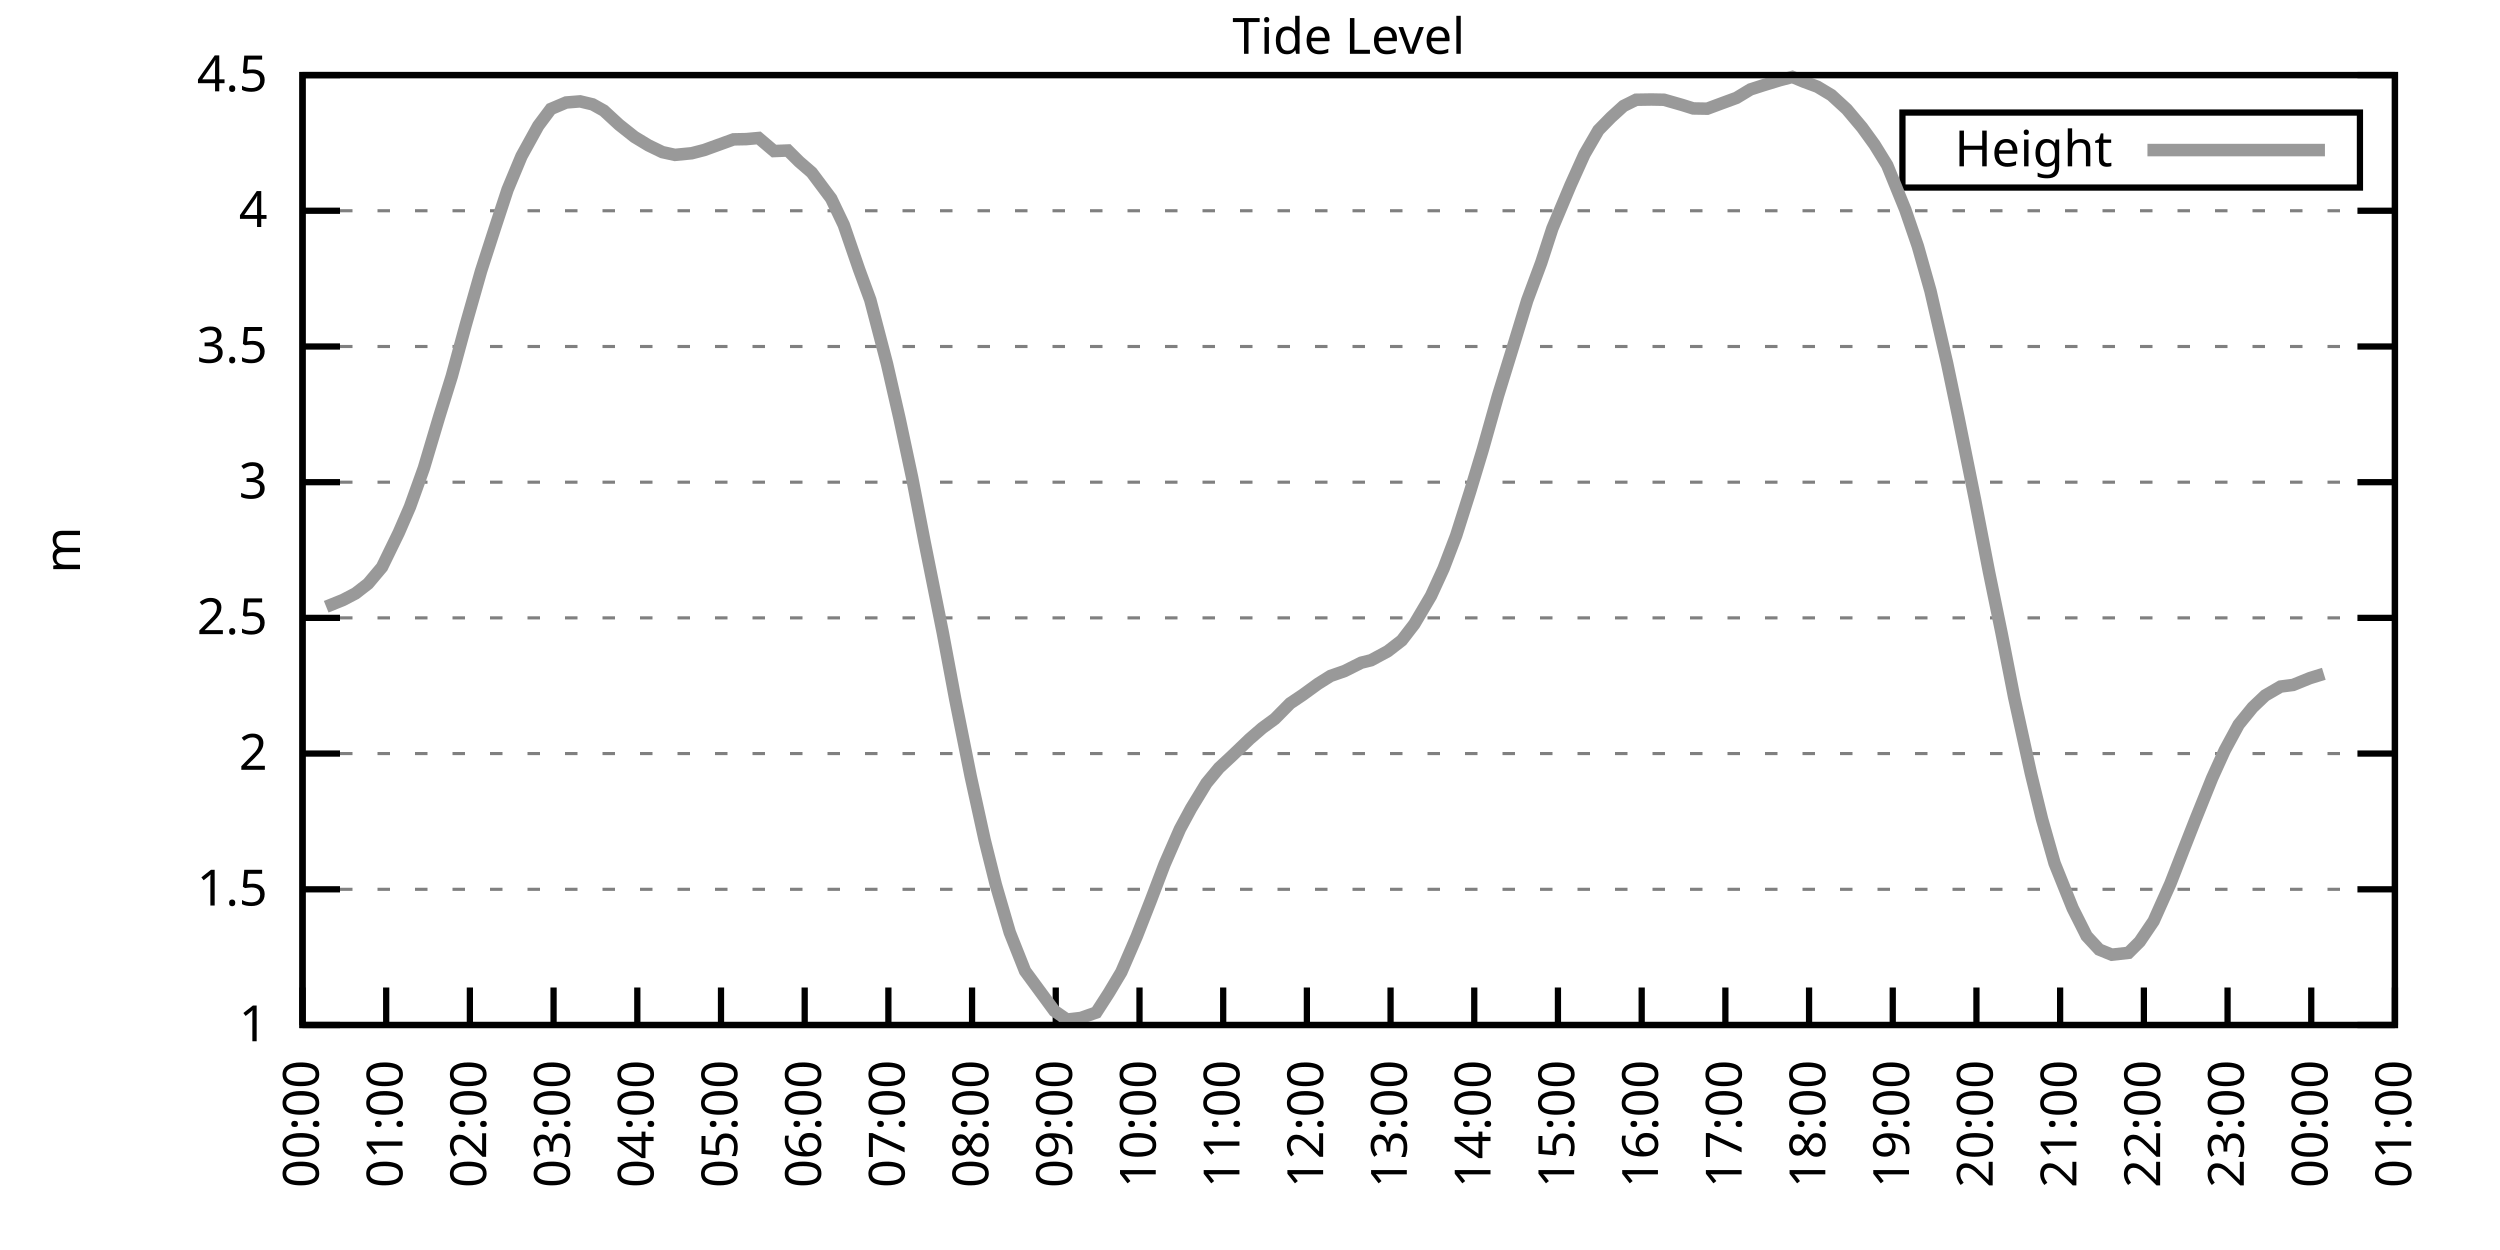
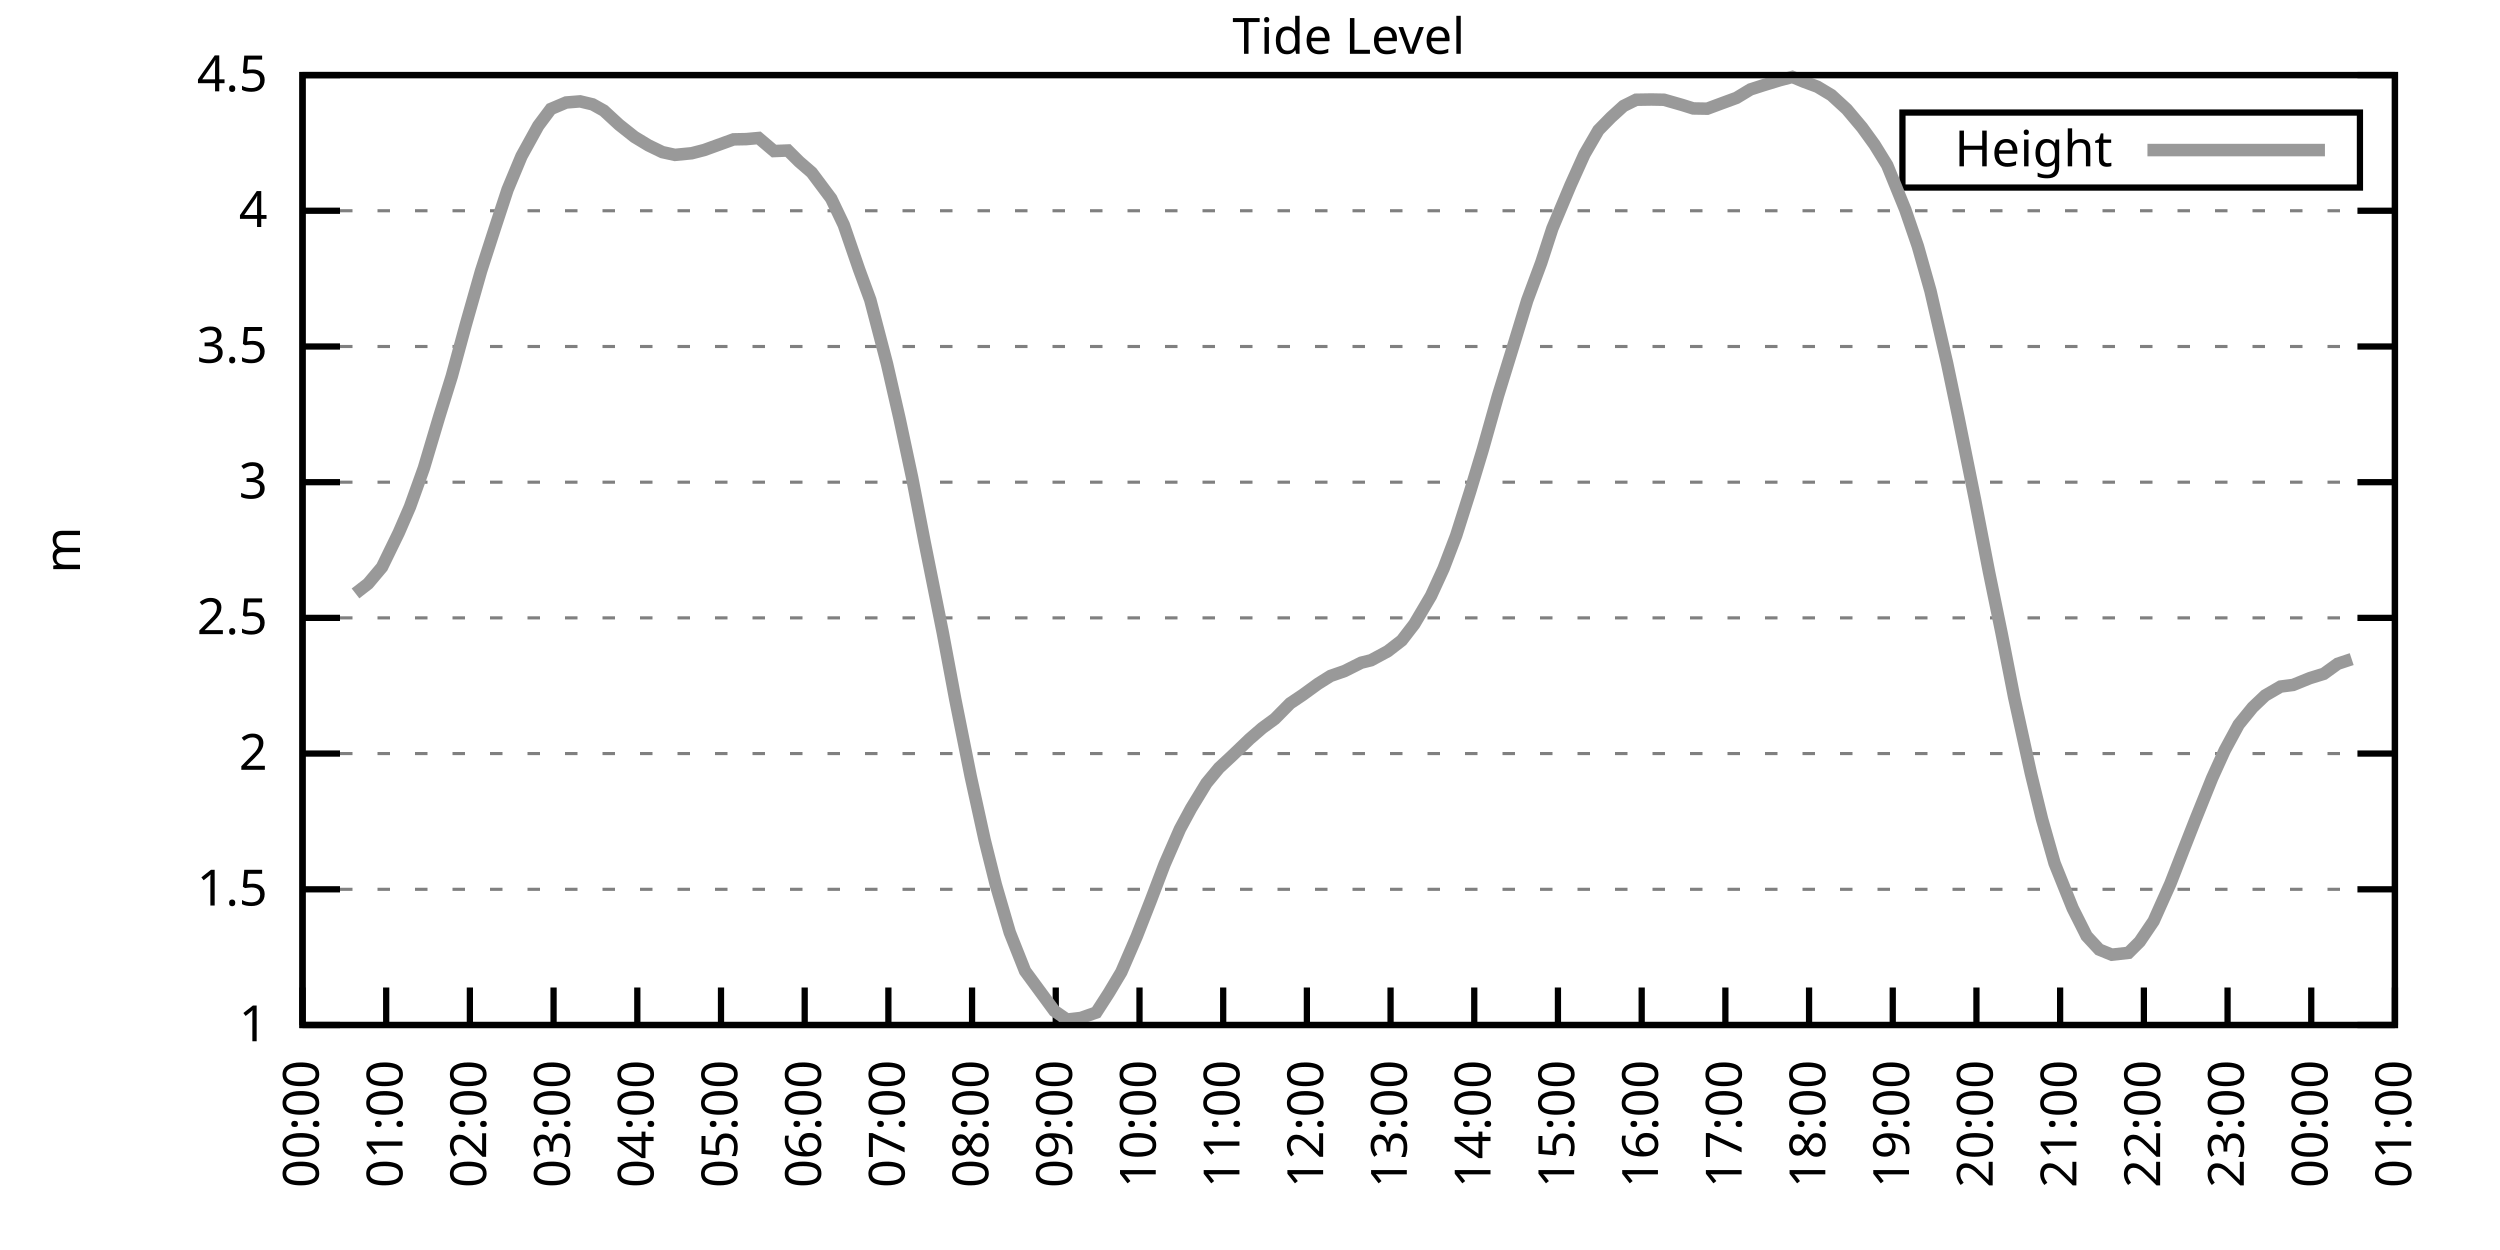
<svg xmlns="http://www.w3.org/2000/svg" xmlns:xlink="http://www.w3.org/1999/xlink" width="400" height="200" viewBox="0 0 400 200">
  <g id="gnuplot_canvas">
    <rect x="0" y="0" width="400" height="200" fill="none" />
    <defs>
      <circle id="gpDot" r="0.5" stroke-width="0.5" stroke="currentColor" />
      <path id="gpPt0" stroke-width="0.333" stroke="currentColor" d="M-1,0 h2 M0,-1 v2" />
      <path id="gpPt1" stroke-width="0.333" stroke="currentColor" d="M-1,-1 L1,1 M1,-1 L-1,1" />
      <path id="gpPt2" stroke-width="0.333" stroke="currentColor" d="M-1,0 L1,0 M0,-1 L0,1 M-1,-1 L1,1 M-1,1 L1,-1" />
      <rect id="gpPt3" stroke-width="0.333" stroke="currentColor" x="-1" y="-1" width="2" height="2" />
      <rect id="gpPt4" stroke-width="0.333" stroke="currentColor" fill="currentColor" x="-1" y="-1" width="2" height="2" />
      <circle id="gpPt5" stroke-width="0.333" stroke="currentColor" cx="0" cy="0" r="1" />
      <use xlink:href="#gpPt5" id="gpPt6" fill="currentColor" stroke="none" />
      <path id="gpPt7" stroke-width="0.333" stroke="currentColor" d="M0,-1.33 L-1.33,0.67 L1.33,0.67 z" />
      <use xlink:href="#gpPt7" id="gpPt8" fill="currentColor" stroke="none" />
      <use xlink:href="#gpPt7" id="gpPt9" stroke="currentColor" transform="rotate(180)" />
      <use xlink:href="#gpPt9" id="gpPt10" fill="currentColor" stroke="none" />
      <use xlink:href="#gpPt3" id="gpPt11" stroke="currentColor" transform="rotate(45)" />
      <use xlink:href="#gpPt11" id="gpPt12" fill="currentColor" stroke="none" />
      <path id="gpPt13" stroke-width="0.333" stroke="currentColor" d="M0,1.330 L1.265,0.411 L0.782,-1.067 L-0.782,-1.076 L-1.265,0.411 z" />
      <use xlink:href="#gpPt13" id="gpPt14" fill="currentColor" stroke="none" />
      <filter id="textbox" filterUnits="objectBoundingBox" x="0" y="0" height="1" width="1">
        <feFlood flood-color="white" flood-opacity="1" result="bgnd" />
        <feComposite in="SourceGraphic" in2="bgnd" operator="atop" />
      </filter>
      <filter id="greybox" filterUnits="objectBoundingBox" x="0" y="0" height="1" width="1">
        <feFlood flood-color="lightgrey" flood-opacity="1" result="grey" />
        <feComposite in="SourceGraphic" in2="grey" operator="atop" />
      </filter>
    </defs>
    <g fill="none" color="white" stroke="currentColor" stroke-width="1.00" stroke-linecap="butt" stroke-linejoin="miter">
</g>
    <g fill="none" color="black" stroke="currentColor" stroke-width="1.00" stroke-linecap="butt" stroke-linejoin="miter">
      <g stroke="none" shape-rendering="crispEdges">
        <polygon fill="rgb(255, 255, 255)" points="48.40,164.00 383.18,164.00 383.18,12.02 48.40,12.02 " />
      </g>
    </g>
    <g fill="none" color="black" stroke="currentColor" stroke-width="1.00" stroke-linecap="butt" stroke-linejoin="miter">
</g>
    <g fill="none" color="black" stroke="black" stroke-width="0.50" stroke-linecap="butt" stroke-linejoin="miter">
</g>
    <g fill="none" color="gray" stroke="currentColor" stroke-width="0.50" stroke-linecap="butt" stroke-linejoin="miter">
      <path stroke="gray" stroke-dasharray="2,4" class="gridline" d="M48.40,164.00 L383.19,164.00  " />
    </g>
    <g fill="none" color="gray" stroke="gray" stroke-width="1.00" stroke-linecap="butt" stroke-linejoin="miter">
</g>
    <g fill="none" color="black" stroke="currentColor" stroke-width="1.00" stroke-linecap="butt" stroke-linejoin="miter">
      <path stroke="black" d="M48.40,164.00 L54.40,164.00 M383.19,164.00 L377.19,164.00  " />
      <g transform="translate(42.80,166.60)" stroke="none" fill="black" font-family="Sans" font-size="8.00" text-anchor="end">
        <text>
          <tspan font-family="Sans"> 1</tspan>
        </text>
      </g>
    </g>
    <g fill="none" color="black" stroke="currentColor" stroke-width="1.00" stroke-linecap="butt" stroke-linejoin="miter">
</g>
    <g fill="none" color="black" stroke="black" stroke-width="0.50" stroke-linecap="butt" stroke-linejoin="miter">
</g>
    <g fill="none" color="gray" stroke="currentColor" stroke-width="0.50" stroke-linecap="butt" stroke-linejoin="miter">
      <path stroke="gray" stroke-dasharray="2,4" class="gridline" d="M48.40,142.29 L383.19,142.29  " />
    </g>
    <g fill="none" color="gray" stroke="gray" stroke-width="1.00" stroke-linecap="butt" stroke-linejoin="miter">
</g>
    <g fill="none" color="black" stroke="currentColor" stroke-width="1.00" stroke-linecap="butt" stroke-linejoin="miter">
      <path stroke="black" d="M48.40,142.29 L54.40,142.29 M383.19,142.29 L377.19,142.29  " />
      <g transform="translate(42.80,144.89)" stroke="none" fill="black" font-family="Sans" font-size="8.00" text-anchor="end">
        <text>
          <tspan font-family="Sans"> 1.5</tspan>
        </text>
      </g>
    </g>
    <g fill="none" color="black" stroke="currentColor" stroke-width="1.00" stroke-linecap="butt" stroke-linejoin="miter">
</g>
    <g fill="none" color="black" stroke="black" stroke-width="0.50" stroke-linecap="butt" stroke-linejoin="miter">
</g>
    <g fill="none" color="gray" stroke="currentColor" stroke-width="0.50" stroke-linecap="butt" stroke-linejoin="miter">
      <path stroke="gray" stroke-dasharray="2,4" class="gridline" d="M48.40,120.57 L383.19,120.57  " />
    </g>
    <g fill="none" color="gray" stroke="gray" stroke-width="1.00" stroke-linecap="butt" stroke-linejoin="miter">
</g>
    <g fill="none" color="black" stroke="currentColor" stroke-width="1.00" stroke-linecap="butt" stroke-linejoin="miter">
      <path stroke="black" d="M48.40,120.57 L54.40,120.57 M383.19,120.57 L377.19,120.57  " />
      <g transform="translate(42.80,123.17)" stroke="none" fill="black" font-family="Sans" font-size="8.00" text-anchor="end">
        <text>
          <tspan font-family="Sans"> 2</tspan>
        </text>
      </g>
    </g>
    <g fill="none" color="black" stroke="currentColor" stroke-width="1.00" stroke-linecap="butt" stroke-linejoin="miter">
</g>
    <g fill="none" color="black" stroke="black" stroke-width="0.50" stroke-linecap="butt" stroke-linejoin="miter">
</g>
    <g fill="none" color="gray" stroke="currentColor" stroke-width="0.50" stroke-linecap="butt" stroke-linejoin="miter">
      <path stroke="gray" stroke-dasharray="2,4" class="gridline" d="M48.40,98.86 L383.19,98.86  " />
    </g>
    <g fill="none" color="gray" stroke="gray" stroke-width="1.00" stroke-linecap="butt" stroke-linejoin="miter">
</g>
    <g fill="none" color="black" stroke="currentColor" stroke-width="1.00" stroke-linecap="butt" stroke-linejoin="miter">
      <path stroke="black" d="M48.40,98.86 L54.40,98.86 M383.19,98.86 L377.19,98.86  " />
      <g transform="translate(42.80,101.46)" stroke="none" fill="black" font-family="Sans" font-size="8.00" text-anchor="end">
        <text>
          <tspan font-family="Sans"> 2.5</tspan>
        </text>
      </g>
    </g>
    <g fill="none" color="black" stroke="currentColor" stroke-width="1.00" stroke-linecap="butt" stroke-linejoin="miter">
</g>
    <g fill="none" color="black" stroke="black" stroke-width="0.50" stroke-linecap="butt" stroke-linejoin="miter">
</g>
    <g fill="none" color="gray" stroke="currentColor" stroke-width="0.50" stroke-linecap="butt" stroke-linejoin="miter">
      <path stroke="gray" stroke-dasharray="2,4" class="gridline" d="M48.40,77.15 L383.19,77.15  " />
    </g>
    <g fill="none" color="gray" stroke="gray" stroke-width="1.00" stroke-linecap="butt" stroke-linejoin="miter">
</g>
    <g fill="none" color="black" stroke="currentColor" stroke-width="1.00" stroke-linecap="butt" stroke-linejoin="miter">
      <path stroke="black" d="M48.40,77.15 L54.40,77.15 M383.19,77.15 L377.19,77.15  " />
      <g transform="translate(42.80,79.75)" stroke="none" fill="black" font-family="Sans" font-size="8.00" text-anchor="end">
        <text>
          <tspan font-family="Sans"> 3</tspan>
        </text>
      </g>
    </g>
    <g fill="none" color="black" stroke="currentColor" stroke-width="1.00" stroke-linecap="butt" stroke-linejoin="miter">
</g>
    <g fill="none" color="black" stroke="black" stroke-width="0.50" stroke-linecap="butt" stroke-linejoin="miter">
</g>
    <g fill="none" color="gray" stroke="currentColor" stroke-width="0.50" stroke-linecap="butt" stroke-linejoin="miter">
      <path stroke="gray" stroke-dasharray="2,4" class="gridline" d="M48.40,55.44 L383.19,55.44  " />
    </g>
    <g fill="none" color="gray" stroke="gray" stroke-width="1.00" stroke-linecap="butt" stroke-linejoin="miter">
</g>
    <g fill="none" color="black" stroke="currentColor" stroke-width="1.00" stroke-linecap="butt" stroke-linejoin="miter">
      <path stroke="black" d="M48.40,55.44 L54.40,55.44 M383.19,55.44 L377.19,55.44  " />
      <g transform="translate(42.80,58.04)" stroke="none" fill="black" font-family="Sans" font-size="8.00" text-anchor="end">
        <text>
          <tspan font-family="Sans"> 3.5</tspan>
        </text>
      </g>
    </g>
    <g fill="none" color="black" stroke="currentColor" stroke-width="1.00" stroke-linecap="butt" stroke-linejoin="miter">
</g>
    <g fill="none" color="black" stroke="black" stroke-width="0.50" stroke-linecap="butt" stroke-linejoin="miter">
</g>
    <g fill="none" color="gray" stroke="currentColor" stroke-width="0.50" stroke-linecap="butt" stroke-linejoin="miter">
      <path stroke="gray" stroke-dasharray="2,4" class="gridline" d="M48.40,33.72 L383.19,33.72  " />
    </g>
    <g fill="none" color="gray" stroke="gray" stroke-width="1.00" stroke-linecap="butt" stroke-linejoin="miter">
</g>
    <g fill="none" color="black" stroke="currentColor" stroke-width="1.00" stroke-linecap="butt" stroke-linejoin="miter">
      <path stroke="black" d="M48.40,33.72 L54.40,33.72 M383.19,33.72 L377.19,33.72  " />
      <g transform="translate(42.80,36.32)" stroke="none" fill="black" font-family="Sans" font-size="8.00" text-anchor="end">
        <text>
          <tspan font-family="Sans"> 4</tspan>
        </text>
      </g>
    </g>
    <g fill="none" color="black" stroke="currentColor" stroke-width="1.00" stroke-linecap="butt" stroke-linejoin="miter">
</g>
    <g fill="none" color="black" stroke="black" stroke-width="0.50" stroke-linecap="butt" stroke-linejoin="miter">
</g>
    <g fill="none" color="gray" stroke="currentColor" stroke-width="0.50" stroke-linecap="butt" stroke-linejoin="miter">
      <path stroke="gray" stroke-dasharray="2,4" class="gridline" d="M48.40,12.01 L383.19,12.01  " />
    </g>
    <g fill="none" color="gray" stroke="gray" stroke-width="1.00" stroke-linecap="butt" stroke-linejoin="miter">
</g>
    <g fill="none" color="black" stroke="currentColor" stroke-width="1.00" stroke-linecap="butt" stroke-linejoin="miter">
      <path stroke="black" d="M48.40,12.01 L54.40,12.01 M383.19,12.01 L377.19,12.01  " />
      <g transform="translate(42.80,14.61)" stroke="none" fill="black" font-family="Sans" font-size="8.00" text-anchor="end">
        <text>
          <tspan font-family="Sans"> 4.5</tspan>
        </text>
      </g>
    </g>
    <g fill="none" color="black" stroke="currentColor" stroke-width="1.00" stroke-linecap="butt" stroke-linejoin="miter">
      <path stroke="black" d="M48.40,164.00 L48.40,158.00  " />
      <g transform="translate(51.00,169.60) rotate(270.00)" stroke="none" fill="black" font-family="Sans" font-size="8.00" text-anchor="end">
        <text>
          <tspan font-family="Sans">00:00</tspan>
        </text>
      </g>
    </g>
    <g fill="none" color="black" stroke="currentColor" stroke-width="1.00" stroke-linecap="butt" stroke-linejoin="miter">
      <path stroke="black" d="M61.79,164.00 L61.79,158.00  " />
      <g transform="translate(64.39,169.60) rotate(270.00)" stroke="none" fill="black" font-family="Sans" font-size="8.00" text-anchor="end">
        <text>
          <tspan font-family="Sans">01:00</tspan>
        </text>
      </g>
    </g>
    <g fill="none" color="black" stroke="currentColor" stroke-width="1.00" stroke-linecap="butt" stroke-linejoin="miter">
      <path stroke="black" d="M75.18,164.00 L75.18,158.00  " />
      <g transform="translate(77.78,169.60) rotate(270.00)" stroke="none" fill="black" font-family="Sans" font-size="8.00" text-anchor="end">
        <text>
          <tspan font-family="Sans">02:00</tspan>
        </text>
      </g>
    </g>
    <g fill="none" color="black" stroke="currentColor" stroke-width="1.00" stroke-linecap="butt" stroke-linejoin="miter">
      <path stroke="black" d="M88.57,164.00 L88.57,158.00  " />
      <g transform="translate(91.17,169.60) rotate(270.00)" stroke="none" fill="black" font-family="Sans" font-size="8.00" text-anchor="end">
        <text>
          <tspan font-family="Sans">03:00</tspan>
        </text>
      </g>
    </g>
    <g fill="none" color="black" stroke="currentColor" stroke-width="1.00" stroke-linecap="butt" stroke-linejoin="miter">
      <path stroke="black" d="M101.97,164.00 L101.97,158.00  " />
      <g transform="translate(104.57,169.60) rotate(270.00)" stroke="none" fill="black" font-family="Sans" font-size="8.00" text-anchor="end">
        <text>
          <tspan font-family="Sans">04:00</tspan>
        </text>
      </g>
    </g>
    <g fill="none" color="black" stroke="currentColor" stroke-width="1.00" stroke-linecap="butt" stroke-linejoin="miter">
      <path stroke="black" d="M115.36,164.00 L115.36,158.00  " />
      <g transform="translate(117.96,169.60) rotate(270.00)" stroke="none" fill="black" font-family="Sans" font-size="8.00" text-anchor="end">
        <text>
          <tspan font-family="Sans">05:00</tspan>
        </text>
      </g>
    </g>
    <g fill="none" color="black" stroke="currentColor" stroke-width="1.00" stroke-linecap="butt" stroke-linejoin="miter">
      <path stroke="black" d="M128.75,164.00 L128.75,158.00  " />
      <g transform="translate(131.35,169.60) rotate(270.00)" stroke="none" fill="black" font-family="Sans" font-size="8.00" text-anchor="end">
        <text>
          <tspan font-family="Sans">06:00</tspan>
        </text>
      </g>
    </g>
    <g fill="none" color="black" stroke="currentColor" stroke-width="1.00" stroke-linecap="butt" stroke-linejoin="miter">
      <path stroke="black" d="M142.14,164.00 L142.14,158.00  " />
      <g transform="translate(144.74,169.60) rotate(270.00)" stroke="none" fill="black" font-family="Sans" font-size="8.00" text-anchor="end">
        <text>
          <tspan font-family="Sans">07:00</tspan>
        </text>
      </g>
    </g>
    <g fill="none" color="black" stroke="currentColor" stroke-width="1.00" stroke-linecap="butt" stroke-linejoin="miter">
      <path stroke="black" d="M155.53,164.00 L155.53,158.00  " />
      <g transform="translate(158.13,169.60) rotate(270.00)" stroke="none" fill="black" font-family="Sans" font-size="8.00" text-anchor="end">
        <text>
          <tspan font-family="Sans">08:00</tspan>
        </text>
      </g>
    </g>
    <g fill="none" color="black" stroke="currentColor" stroke-width="1.00" stroke-linecap="butt" stroke-linejoin="miter">
      <path stroke="black" d="M168.92,164.00 L168.92,158.00  " />
      <g transform="translate(171.52,169.60) rotate(270.00)" stroke="none" fill="black" font-family="Sans" font-size="8.00" text-anchor="end">
        <text>
          <tspan font-family="Sans">09:00</tspan>
        </text>
      </g>
    </g>
    <g fill="none" color="black" stroke="currentColor" stroke-width="1.00" stroke-linecap="butt" stroke-linejoin="miter">
      <path stroke="black" d="M182.32,164.00 L182.32,158.00  " />
      <g transform="translate(184.92,169.60) rotate(270.00)" stroke="none" fill="black" font-family="Sans" font-size="8.00" text-anchor="end">
        <text>
          <tspan font-family="Sans">10:00</tspan>
        </text>
      </g>
    </g>
    <g fill="none" color="black" stroke="currentColor" stroke-width="1.00" stroke-linecap="butt" stroke-linejoin="miter">
      <path stroke="black" d="M195.71,164.00 L195.71,158.00  " />
      <g transform="translate(198.31,169.60) rotate(270.00)" stroke="none" fill="black" font-family="Sans" font-size="8.00" text-anchor="end">
        <text>
          <tspan font-family="Sans">11:00</tspan>
        </text>
      </g>
    </g>
    <g fill="none" color="black" stroke="currentColor" stroke-width="1.00" stroke-linecap="butt" stroke-linejoin="miter">
      <path stroke="black" d="M209.10,164.00 L209.10,158.00  " />
      <g transform="translate(211.70,169.60) rotate(270.00)" stroke="none" fill="black" font-family="Sans" font-size="8.00" text-anchor="end">
        <text>
          <tspan font-family="Sans">12:00</tspan>
        </text>
      </g>
    </g>
    <g fill="none" color="black" stroke="currentColor" stroke-width="1.00" stroke-linecap="butt" stroke-linejoin="miter">
      <path stroke="black" d="M222.49,164.00 L222.49,158.00  " />
      <g transform="translate(225.09,169.60) rotate(270.00)" stroke="none" fill="black" font-family="Sans" font-size="8.00" text-anchor="end">
        <text>
          <tspan font-family="Sans">13:00</tspan>
        </text>
      </g>
    </g>
    <g fill="none" color="black" stroke="currentColor" stroke-width="1.00" stroke-linecap="butt" stroke-linejoin="miter">
      <path stroke="black" d="M235.88,164.00 L235.88,158.00  " />
      <g transform="translate(238.48,169.60) rotate(270.00)" stroke="none" fill="black" font-family="Sans" font-size="8.00" text-anchor="end">
        <text>
          <tspan font-family="Sans">14:00</tspan>
        </text>
      </g>
    </g>
    <g fill="none" color="black" stroke="currentColor" stroke-width="1.00" stroke-linecap="butt" stroke-linejoin="miter">
      <path stroke="black" d="M249.27,164.00 L249.27,158.00  " />
      <g transform="translate(251.87,169.60) rotate(270.00)" stroke="none" fill="black" font-family="Sans" font-size="8.00" text-anchor="end">
        <text>
          <tspan font-family="Sans">15:00</tspan>
        </text>
      </g>
    </g>
    <g fill="none" color="black" stroke="currentColor" stroke-width="1.00" stroke-linecap="butt" stroke-linejoin="miter">
      <path stroke="black" d="M262.67,164.00 L262.67,158.00  " />
      <g transform="translate(265.27,169.60) rotate(270.00)" stroke="none" fill="black" font-family="Sans" font-size="8.00" text-anchor="end">
        <text>
          <tspan font-family="Sans">16:00</tspan>
        </text>
      </g>
    </g>
    <g fill="none" color="black" stroke="currentColor" stroke-width="1.00" stroke-linecap="butt" stroke-linejoin="miter">
      <path stroke="black" d="M276.06,164.00 L276.06,158.00  " />
      <g transform="translate(278.66,169.60) rotate(270.00)" stroke="none" fill="black" font-family="Sans" font-size="8.00" text-anchor="end">
        <text>
          <tspan font-family="Sans">17:00</tspan>
        </text>
      </g>
    </g>
    <g fill="none" color="black" stroke="currentColor" stroke-width="1.00" stroke-linecap="butt" stroke-linejoin="miter">
      <path stroke="black" d="M289.45,164.00 L289.45,158.00  " />
      <g transform="translate(292.05,169.60) rotate(270.00)" stroke="none" fill="black" font-family="Sans" font-size="8.00" text-anchor="end">
        <text>
          <tspan font-family="Sans">18:00</tspan>
        </text>
      </g>
    </g>
    <g fill="none" color="black" stroke="currentColor" stroke-width="1.00" stroke-linecap="butt" stroke-linejoin="miter">
      <path stroke="black" d="M302.84,164.00 L302.84,158.00  " />
      <g transform="translate(305.44,169.60) rotate(270.00)" stroke="none" fill="black" font-family="Sans" font-size="8.00" text-anchor="end">
        <text>
          <tspan font-family="Sans">19:00</tspan>
        </text>
      </g>
    </g>
    <g fill="none" color="black" stroke="currentColor" stroke-width="1.00" stroke-linecap="butt" stroke-linejoin="miter">
      <path stroke="black" d="M316.23,164.00 L316.23,158.00  " />
      <g transform="translate(318.83,169.60) rotate(270.00)" stroke="none" fill="black" font-family="Sans" font-size="8.00" text-anchor="end">
        <text>
          <tspan font-family="Sans">20:00</tspan>
        </text>
      </g>
    </g>
    <g fill="none" color="black" stroke="currentColor" stroke-width="1.00" stroke-linecap="butt" stroke-linejoin="miter">
      <path stroke="black" d="M329.62,164.00 L329.62,158.00  " />
      <g transform="translate(332.22,169.60) rotate(270.00)" stroke="none" fill="black" font-family="Sans" font-size="8.00" text-anchor="end">
        <text>
          <tspan font-family="Sans">21:00</tspan>
        </text>
      </g>
    </g>
    <g fill="none" color="black" stroke="currentColor" stroke-width="1.00" stroke-linecap="butt" stroke-linejoin="miter">
      <path stroke="black" d="M343.02,164.00 L343.02,158.00  " />
      <g transform="translate(345.62,169.60) rotate(270.00)" stroke="none" fill="black" font-family="Sans" font-size="8.00" text-anchor="end">
        <text>
          <tspan font-family="Sans">22:00</tspan>
        </text>
      </g>
    </g>
    <g fill="none" color="black" stroke="currentColor" stroke-width="1.00" stroke-linecap="butt" stroke-linejoin="miter">
      <path stroke="black" d="M356.41,164.00 L356.41,158.00  " />
      <g transform="translate(359.01,169.60) rotate(270.00)" stroke="none" fill="black" font-family="Sans" font-size="8.00" text-anchor="end">
        <text>
          <tspan font-family="Sans">23:00</tspan>
        </text>
      </g>
    </g>
    <g fill="none" color="black" stroke="currentColor" stroke-width="1.00" stroke-linecap="butt" stroke-linejoin="miter">
      <path stroke="black" d="M369.80,164.00 L369.80,158.00  " />
      <g transform="translate(372.40,169.60) rotate(270.00)" stroke="none" fill="black" font-family="Sans" font-size="8.00" text-anchor="end">
        <text>
          <tspan font-family="Sans">00:00</tspan>
        </text>
      </g>
    </g>
    <g fill="none" color="black" stroke="currentColor" stroke-width="1.00" stroke-linecap="butt" stroke-linejoin="miter">
      <path stroke="black" d="M383.19,164.00 L383.19,158.00  " />
      <g transform="translate(385.79,169.60) rotate(270.00)" stroke="none" fill="black" font-family="Sans" font-size="8.00" text-anchor="end">
        <text>
          <tspan font-family="Sans">01:00</tspan>
        </text>
      </g>
    </g>
    <g fill="none" color="black" stroke="currentColor" stroke-width="1.00" stroke-linecap="butt" stroke-linejoin="miter">
</g>
    <g fill="none" color="black" stroke="currentColor" stroke-width="1.00" stroke-linecap="butt" stroke-linejoin="miter">
      <path stroke="black" d="M48.40,12.01 L48.40,164.00 L383.19,164.00 L383.19,12.01 L48.40,12.01 Z  " />
    </g>
    <g fill="none" color="black" stroke="currentColor" stroke-width="1.00" stroke-linecap="butt" stroke-linejoin="miter">
</g>
    <g fill="none" color="black" stroke="currentColor" stroke-width="1.00" stroke-linecap="butt" stroke-linejoin="miter">
      <path stroke="black" d="M304.39,30.01 L304.39,18.01 L377.59,18.01 L377.59,30.01 L304.39,30.01 Z  " />
    </g>
    <g id="Tide_level_plot_1">
      <g fill="none" color="white" stroke="black" stroke-width="2.00" stroke-linecap="butt" stroke-linejoin="miter">
</g>
      <g fill="none" color="black" stroke="currentColor" stroke-width="2.00" stroke-linecap="butt" stroke-linejoin="miter">
        <g transform="translate(337.99,26.61)" stroke="none" fill="black" font-family="Sans" font-size="8.00" text-anchor="end">
          <text>
            <tspan font-family="Sans">Height</tspan>
          </text>
        </g>
      </g>
      <g fill="none" color="black" stroke="currentColor" stroke-width="2.00" stroke-linecap="butt" stroke-linejoin="miter">
-         <path stroke="rgb(153, 153, 153)" d="M343.59,24.01 L371.99,24.01 M52.19,97.08 L54.87,96.00 L56.88,94.95 L58.89,93.39 L61.12,90.74 L63.80,85.23   L65.59,81.10 L67.82,74.89 L70.27,66.68 L72.28,60.21 L74.51,52.01 L76.97,43.36 L79.20,36.46 L81.21,30.34   L83.44,24.99 L86.12,20.13 L88.13,17.44 L90.58,16.40 L92.82,16.22 L94.82,16.70 L96.61,17.70 L99.06,19.96   L101.52,21.91 L103.75,23.26 L105.98,24.34 L107.99,24.78 L110.67,24.52 L112.68,24.00 L117.37,22.30 L119.38,22.26   L121.38,22.08 L123.84,24.17 L126.07,24.08 L127.86,25.86 L129.87,27.60 L132.99,31.77 L135.00,35.98 L137.45,43.10   L139.24,47.97 L141.92,58.21 L143.93,66.99 L145.94,76.41 L147.94,86.75 L150.85,101.25 L152.85,111.93 L155.31,124.22   L157.54,134.38 L159.33,141.55 L161.56,149.19 L164.01,155.36 L168.70,161.74 L170.71,163.13 L172.94,162.87 L175.40,162.00   L177.41,158.88 L179.41,155.53 L181.87,149.84 L184.10,144.15 L186.33,138.29 L188.79,132.65 L190.57,129.35 L193.03,125.31   L195.04,122.88 L197.05,121.01 L199.95,118.23 L201.96,116.49 L203.97,115.02 L206.42,112.54 L208.43,111.19 L210.88,109.41   L212.89,108.15 L215.13,107.37 L217.80,106.03 L219.37,105.64 L222.04,104.20 L224.28,102.47 L226.29,99.86 L228.96,95.34   L230.97,90.96 L232.98,85.70 L235.21,78.67 L237.22,72.02 L239.68,63.30 L242.36,54.61 L244.36,48.05 L246.60,42.02   L248.38,36.55 L251.28,29.64 L253.51,24.69 L255.75,20.83 L257.76,18.78 L259.76,16.96 L261.77,15.96 L264.23,15.92   L266.24,15.96 L269.14,16.79 L270.92,17.35 L273.16,17.39 L275.61,16.48 L277.84,15.66 L280.07,14.31 L282.08,13.66   L284.76,12.84 L286.77,12.31 L288.56,13.05 L290.79,13.88 L293.02,15.22 L295.48,17.48 L297.93,20.39 L299.94,23.17   L301.95,26.43 L304.85,33.55 L306.86,39.41 L308.87,46.53 L311.54,58.13 L313.33,66.68 L316.01,79.97 L318.24,91.52   L320.25,101.29 L322.26,111.54 L324.94,123.74 L326.72,131.04 L328.73,138.12 L331.63,145.33 L333.86,149.76 L335.87,151.93   L337.88,152.75 L340.56,152.45 L342.35,150.67 L344.58,147.37 L347.26,141.38 L349.26,136.25 L351.27,131.13 L353.95,124.48   L355.96,120.05 L358.19,115.93 L360.42,113.19 L362.43,111.28 L364.89,109.85 L366.90,109.59 L369.58,108.50 L371.81,107.81    " />
+         <path stroke="rgb(153, 153, 153)" d="M343.59,24.01 L371.99,24.01 M56.88,94.95 L58.89,93.39 L61.12,90.74 L63.80,85.23 L65.59,81.10 L67.82,74.89   L70.27,66.68 L72.28,60.21 L74.51,52.01 L76.97,43.36 L79.20,36.46 L81.21,30.34 L83.44,24.99 L86.12,20.13   L88.13,17.44 L90.58,16.40 L92.82,16.22 L94.82,16.70 L96.61,17.70 L99.06,19.96 L101.52,21.91 L103.75,23.26   L105.98,24.34 L107.99,24.78 L110.67,24.52 L112.68,24.00 L117.37,22.30 L119.38,22.26 L121.38,22.08 L123.84,24.17   L126.07,24.08 L127.86,25.86 L129.87,27.60 L132.99,31.77 L135.00,35.98 L137.45,43.10 L139.24,47.97 L141.92,58.21   L143.93,66.99 L145.94,76.41 L147.94,86.75 L150.85,101.25 L152.85,111.93 L155.31,124.22 L157.54,134.38 L159.33,141.55   L161.56,149.19 L164.01,155.36 L168.70,161.74 L170.71,163.13 L172.94,162.87 L175.40,162.00 L177.41,158.88 L179.41,155.53   L181.87,149.84 L184.10,144.15 L186.33,138.29 L188.79,132.65 L190.57,129.35 L193.03,125.31 L195.04,122.88 L197.05,121.01   L199.95,118.23 L201.96,116.49 L203.97,115.02 L206.42,112.54 L208.43,111.19 L210.88,109.41 L212.89,108.15 L215.13,107.37   L217.80,106.03 L219.37,105.64 L222.04,104.20 L224.28,102.47 L226.29,99.86 L228.96,95.34 L230.97,90.96 L232.98,85.70   L235.21,78.67 L237.22,72.02 L239.68,63.30 L242.36,54.61 L244.36,48.05 L246.60,42.02 L248.38,36.55 L251.28,29.64   L253.51,24.69 L255.75,20.83 L257.76,18.78 L259.76,16.96 L261.77,15.96 L264.23,15.92 L266.24,15.96 L269.14,16.79   L270.92,17.35 L273.16,17.39 L275.61,16.48 L277.84,15.66 L280.07,14.31 L282.08,13.66 L284.76,12.84 L286.77,12.31   L288.56,13.05 L290.79,13.88 L293.02,15.22 L295.48,17.48 L297.93,20.39 L299.94,23.17 L301.95,26.43 L304.85,33.55   L306.86,39.41 L308.87,46.53 L311.54,58.13 L313.33,66.68 L316.01,79.97 L318.24,91.52 L320.25,101.29 L322.26,111.54   L324.94,123.74 L326.72,131.04 L328.73,138.12 L331.63,145.33 L333.86,149.76 L335.87,151.93 L337.88,152.75 L340.56,152.45   L342.35,150.67 L344.58,147.37 L347.26,141.38 L349.26,136.25 L351.27,131.13 L353.95,124.48 L355.96,120.05 L358.19,115.93   L360.42,113.19 L362.43,111.28 L364.89,109.85 L366.90,109.59 L369.58,108.50 L371.81,107.81 L374.04,106.20 L376.27,105.46    " />
      </g>
    </g>
    <g fill="none" color="black" stroke="currentColor" stroke-width="2.00" stroke-linecap="butt" stroke-linejoin="miter">
</g>
    <g fill="none" color="black" stroke="black" stroke-width="1.00" stroke-linecap="butt" stroke-linejoin="miter">
</g>
    <g fill="none" color="black" stroke="currentColor" stroke-width="1.00" stroke-linecap="butt" stroke-linejoin="miter">
      <path stroke="black" d="M48.40,12.01 L48.40,164.00 L383.19,164.00 L383.19,12.01 L48.40,12.01 Z  " />
      <g transform="translate(12.80,88.01) rotate(270.00)" stroke="none" fill="black" font-family="Sans" font-size="8.00" text-anchor="middle">
        <text>
          <tspan font-family="Sans">m</tspan>
        </text>
      </g>
    </g>
    <g fill="none" color="black" stroke="currentColor" stroke-width="1.00" stroke-linecap="butt" stroke-linejoin="miter">
</g>
    <g fill="none" color="black" stroke="currentColor" stroke-width="1.00" stroke-linecap="butt" stroke-linejoin="miter">
      <g transform="translate(215.79,8.61)" stroke="none" fill="black" font-family="Sans" font-size="8.00" text-anchor="middle">
        <text>
          <tspan font-family="Sans">Tide Level</tspan>
        </text>
      </g>
    </g>
    <g fill="none" color="black" stroke="currentColor" stroke-width="1.00" stroke-linecap="butt" stroke-linejoin="miter">
</g>
  </g>
</svg>
